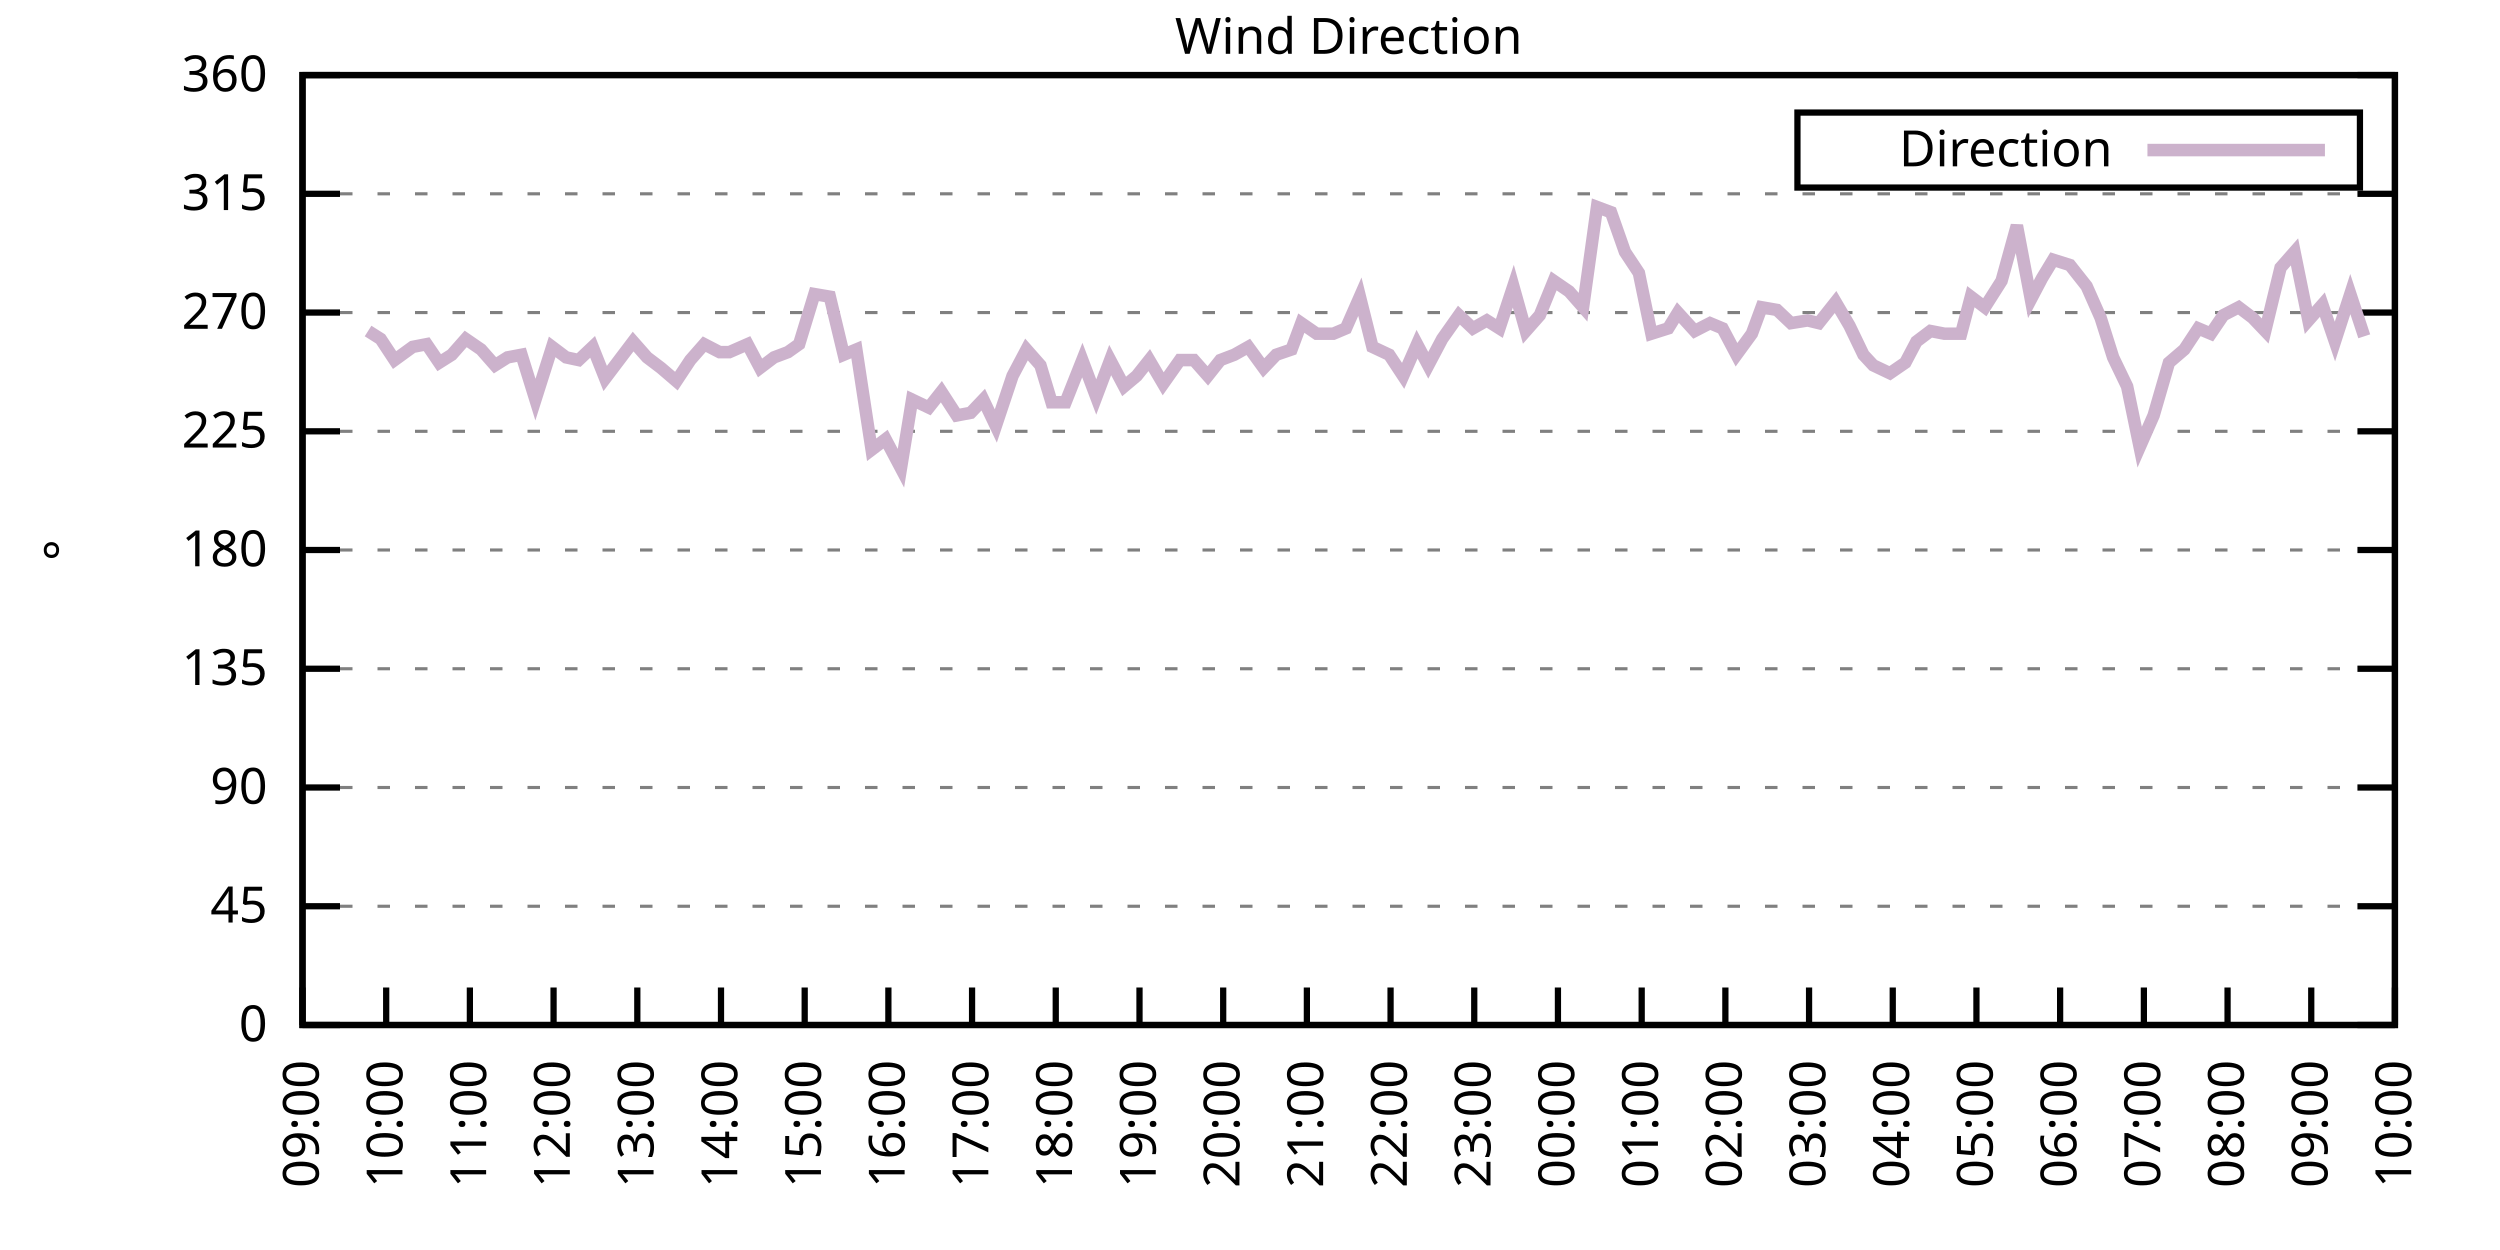
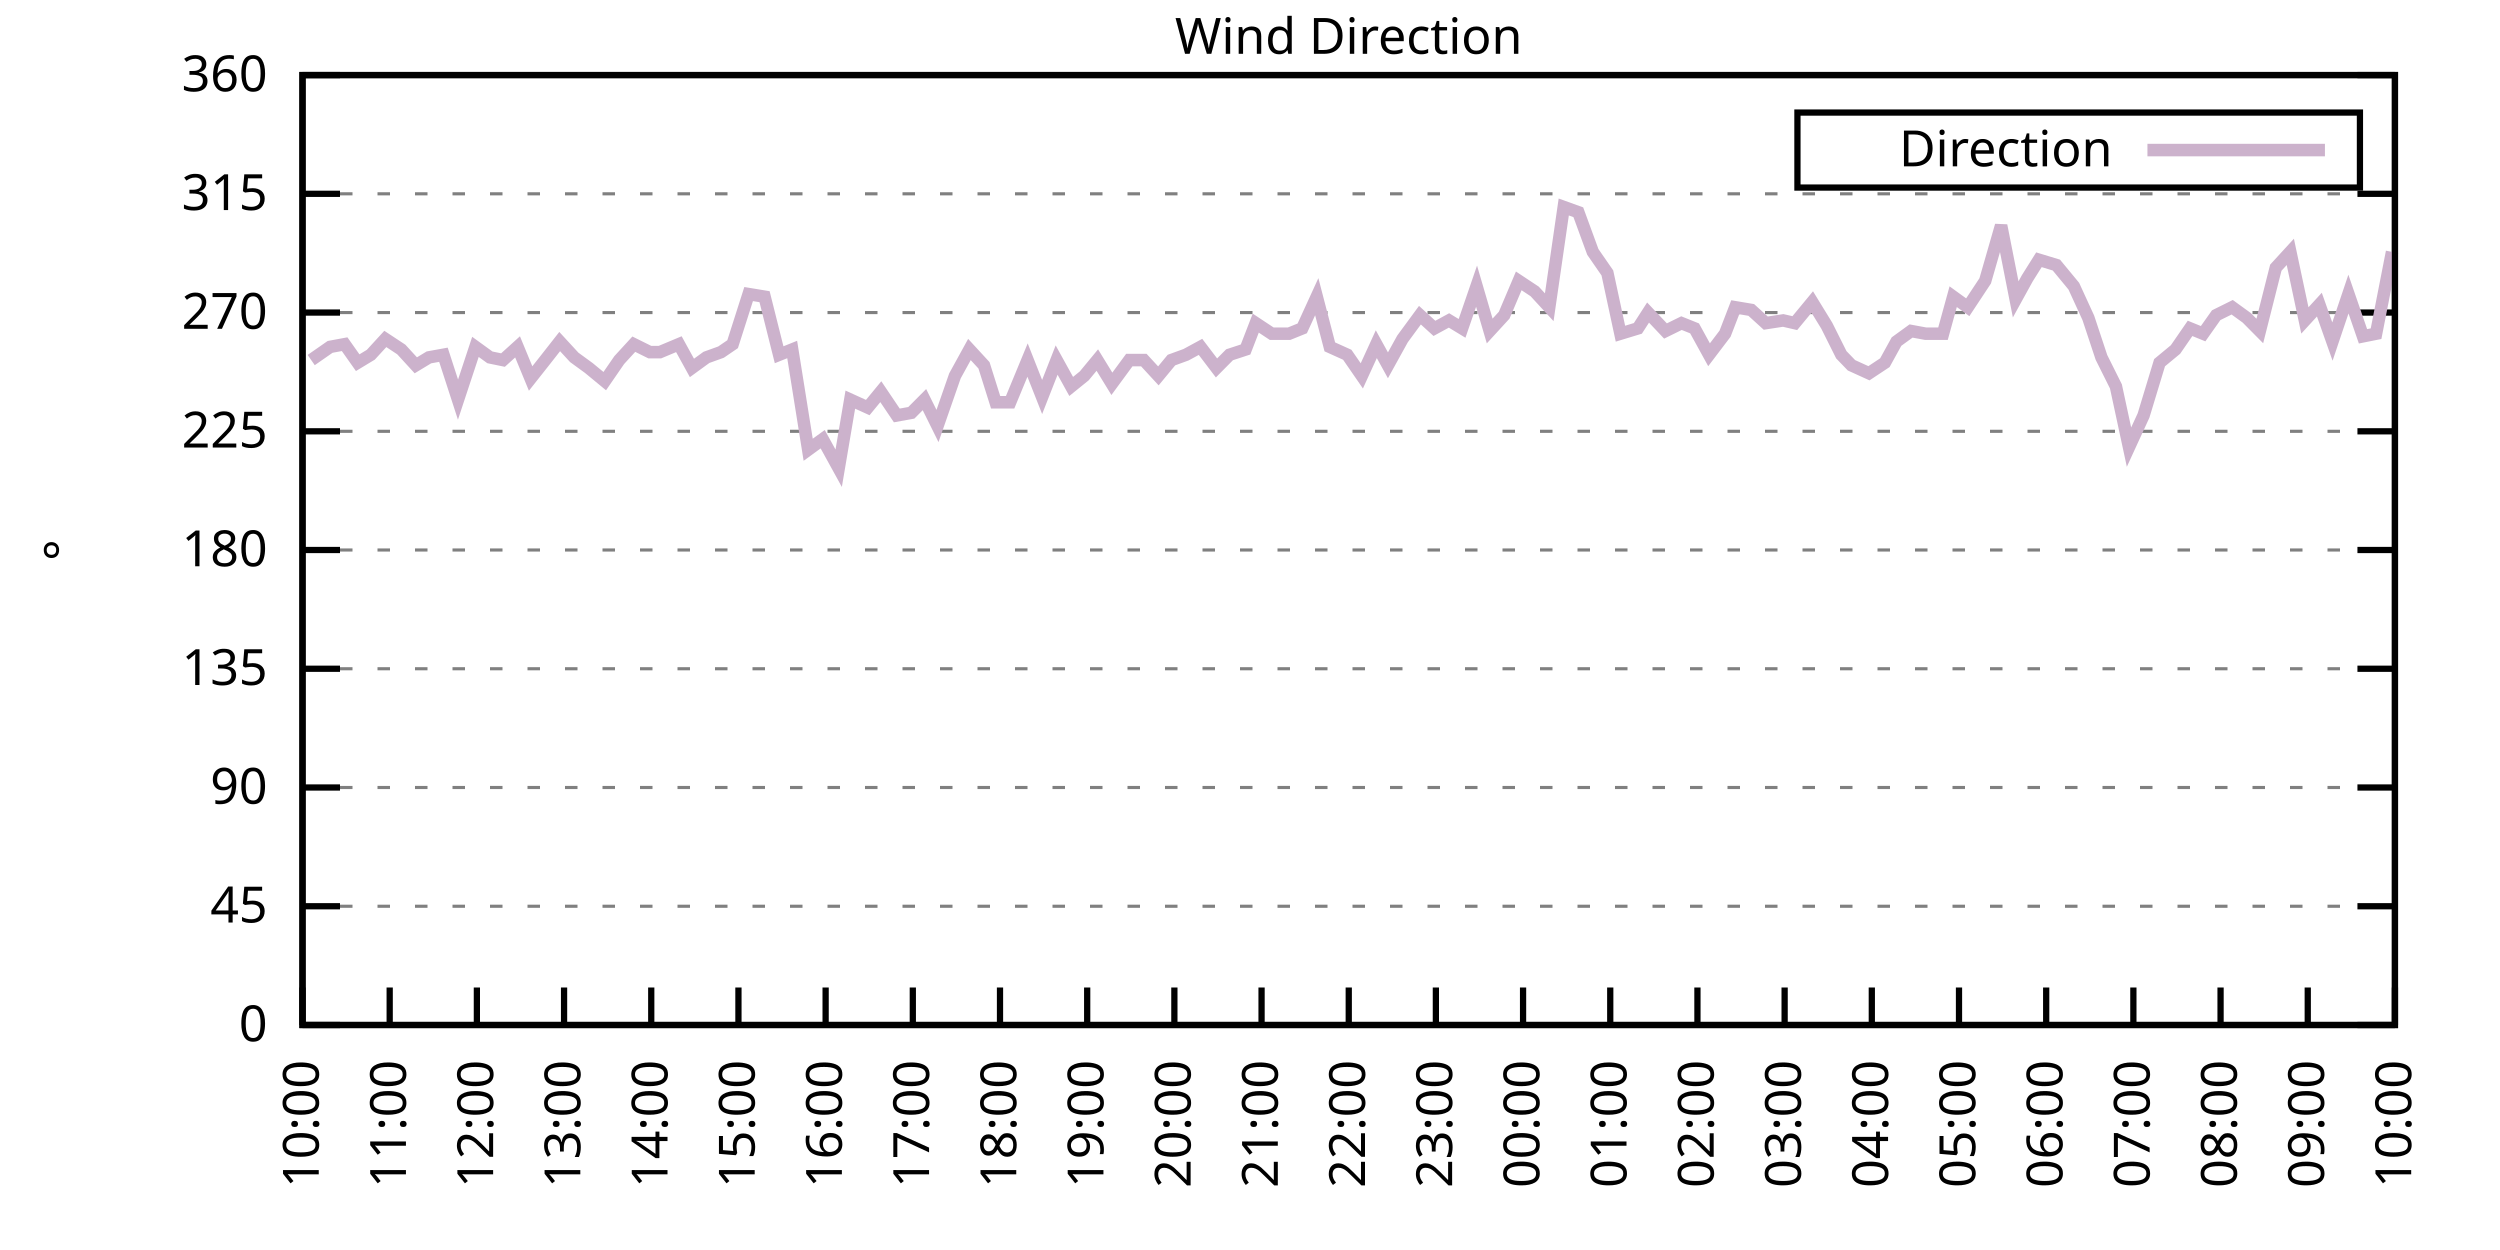
<svg xmlns="http://www.w3.org/2000/svg" xmlns:xlink="http://www.w3.org/1999/xlink" width="400" height="200" viewBox="0 0 400 200">
  <g id="gnuplot_canvas">
    <rect x="0" y="0" width="400" height="200" fill="none" />
    <defs>
      <circle id="gpDot" r="0.5" stroke-width="0.5" stroke="currentColor" />
      <path id="gpPt0" stroke-width="0.333" stroke="currentColor" d="M-1,0 h2 M0,-1 v2" />
      <path id="gpPt1" stroke-width="0.333" stroke="currentColor" d="M-1,-1 L1,1 M1,-1 L-1,1" />
      <path id="gpPt2" stroke-width="0.333" stroke="currentColor" d="M-1,0 L1,0 M0,-1 L0,1 M-1,-1 L1,1 M-1,1 L1,-1" />
      <rect id="gpPt3" stroke-width="0.333" stroke="currentColor" x="-1" y="-1" width="2" height="2" />
      <rect id="gpPt4" stroke-width="0.333" stroke="currentColor" fill="currentColor" x="-1" y="-1" width="2" height="2" />
      <circle id="gpPt5" stroke-width="0.333" stroke="currentColor" cx="0" cy="0" r="1" />
      <use xlink:href="#gpPt5" id="gpPt6" fill="currentColor" stroke="none" />
      <path id="gpPt7" stroke-width="0.333" stroke="currentColor" d="M0,-1.33 L-1.33,0.67 L1.33,0.67 z" />
      <use xlink:href="#gpPt7" id="gpPt8" fill="currentColor" stroke="none" />
      <use xlink:href="#gpPt7" id="gpPt9" stroke="currentColor" transform="rotate(180)" />
      <use xlink:href="#gpPt9" id="gpPt10" fill="currentColor" stroke="none" />
      <use xlink:href="#gpPt3" id="gpPt11" stroke="currentColor" transform="rotate(45)" />
      <use xlink:href="#gpPt11" id="gpPt12" fill="currentColor" stroke="none" />
      <path id="gpPt13" stroke-width="0.333" stroke="currentColor" d="M0,1.330 L1.265,0.411 L0.782,-1.067 L-0.782,-1.076 L-1.265,0.411 z" />
      <use xlink:href="#gpPt13" id="gpPt14" fill="currentColor" stroke="none" />
      <filter id="textbox" filterUnits="objectBoundingBox" x="0" y="0" height="1" width="1">
        <feFlood flood-color="white" flood-opacity="1" result="bgnd" />
        <feComposite in="SourceGraphic" in2="bgnd" operator="atop" />
      </filter>
      <filter id="greybox" filterUnits="objectBoundingBox" x="0" y="0" height="1" width="1">
        <feFlood flood-color="lightgrey" flood-opacity="1" result="grey" />
        <feComposite in="SourceGraphic" in2="grey" operator="atop" />
      </filter>
    </defs>
    <g fill="none" color="white" stroke="currentColor" stroke-width="1.00" stroke-linecap="butt" stroke-linejoin="miter">
</g>
    <g fill="none" color="black" stroke="currentColor" stroke-width="1.00" stroke-linecap="butt" stroke-linejoin="miter">
      <g stroke="none" shape-rendering="crispEdges">
        <polygon fill="rgb(255, 255, 255)" points="48.40,164.00 383.18,164.00 383.18,12.02 48.40,12.02 " />
      </g>
    </g>
    <g fill="none" color="black" stroke="currentColor" stroke-width="1.00" stroke-linecap="butt" stroke-linejoin="miter">
</g>
    <g fill="none" color="black" stroke="black" stroke-width="0.50" stroke-linecap="butt" stroke-linejoin="miter">
</g>
    <g fill="none" color="gray" stroke="currentColor" stroke-width="0.50" stroke-linecap="butt" stroke-linejoin="miter">
      <path stroke="gray" stroke-dasharray="2,4" class="gridline" d="M48.40,164.00 L383.19,164.00  " />
    </g>
    <g fill="none" color="gray" stroke="gray" stroke-width="1.00" stroke-linecap="butt" stroke-linejoin="miter">
</g>
    <g fill="none" color="black" stroke="currentColor" stroke-width="1.00" stroke-linecap="butt" stroke-linejoin="miter">
      <path stroke="black" d="M48.40,164.00 L54.40,164.00 M383.19,164.00 L377.19,164.00  " />
      <g transform="translate(42.80,166.60)" stroke="none" fill="black" font-family="Sans" font-size="8.00" text-anchor="end">
        <text>
          <tspan font-family="Sans"> 0</tspan>
        </text>
      </g>
    </g>
    <g fill="none" color="black" stroke="currentColor" stroke-width="1.00" stroke-linecap="butt" stroke-linejoin="miter">
</g>
    <g fill="none" color="black" stroke="black" stroke-width="0.50" stroke-linecap="butt" stroke-linejoin="miter">
</g>
    <g fill="none" color="gray" stroke="currentColor" stroke-width="0.50" stroke-linecap="butt" stroke-linejoin="miter">
      <path stroke="gray" stroke-dasharray="2,4" class="gridline" d="M48.40,145.00 L383.19,145.00  " />
    </g>
    <g fill="none" color="gray" stroke="gray" stroke-width="1.00" stroke-linecap="butt" stroke-linejoin="miter">
</g>
    <g fill="none" color="black" stroke="currentColor" stroke-width="1.00" stroke-linecap="butt" stroke-linejoin="miter">
      <path stroke="black" d="M48.40,145.00 L54.40,145.00 M383.19,145.00 L377.19,145.00  " />
      <g transform="translate(42.80,147.60)" stroke="none" fill="black" font-family="Sans" font-size="8.00" text-anchor="end">
        <text>
          <tspan font-family="Sans"> 45</tspan>
        </text>
      </g>
    </g>
    <g fill="none" color="black" stroke="currentColor" stroke-width="1.00" stroke-linecap="butt" stroke-linejoin="miter">
</g>
    <g fill="none" color="black" stroke="black" stroke-width="0.50" stroke-linecap="butt" stroke-linejoin="miter">
</g>
    <g fill="none" color="gray" stroke="currentColor" stroke-width="0.50" stroke-linecap="butt" stroke-linejoin="miter">
      <path stroke="gray" stroke-dasharray="2,4" class="gridline" d="M48.40,126.00 L383.19,126.00  " />
    </g>
    <g fill="none" color="gray" stroke="gray" stroke-width="1.00" stroke-linecap="butt" stroke-linejoin="miter">
</g>
    <g fill="none" color="black" stroke="currentColor" stroke-width="1.00" stroke-linecap="butt" stroke-linejoin="miter">
      <path stroke="black" d="M48.40,126.00 L54.40,126.00 M383.19,126.00 L377.19,126.00  " />
      <g transform="translate(42.80,128.60)" stroke="none" fill="black" font-family="Sans" font-size="8.00" text-anchor="end">
        <text>
          <tspan font-family="Sans"> 90</tspan>
        </text>
      </g>
    </g>
    <g fill="none" color="black" stroke="currentColor" stroke-width="1.00" stroke-linecap="butt" stroke-linejoin="miter">
</g>
    <g fill="none" color="black" stroke="black" stroke-width="0.50" stroke-linecap="butt" stroke-linejoin="miter">
</g>
    <g fill="none" color="gray" stroke="currentColor" stroke-width="0.50" stroke-linecap="butt" stroke-linejoin="miter">
      <path stroke="gray" stroke-dasharray="2,4" class="gridline" d="M48.40,107.00 L383.19,107.00  " />
    </g>
    <g fill="none" color="gray" stroke="gray" stroke-width="1.00" stroke-linecap="butt" stroke-linejoin="miter">
</g>
    <g fill="none" color="black" stroke="currentColor" stroke-width="1.00" stroke-linecap="butt" stroke-linejoin="miter">
      <path stroke="black" d="M48.40,107.00 L54.40,107.00 M383.19,107.00 L377.19,107.00  " />
      <g transform="translate(42.80,109.60)" stroke="none" fill="black" font-family="Sans" font-size="8.00" text-anchor="end">
        <text>
          <tspan font-family="Sans"> 135</tspan>
        </text>
      </g>
    </g>
    <g fill="none" color="black" stroke="currentColor" stroke-width="1.00" stroke-linecap="butt" stroke-linejoin="miter">
</g>
    <g fill="none" color="black" stroke="black" stroke-width="0.50" stroke-linecap="butt" stroke-linejoin="miter">
</g>
    <g fill="none" color="gray" stroke="currentColor" stroke-width="0.50" stroke-linecap="butt" stroke-linejoin="miter">
      <path stroke="gray" stroke-dasharray="2,4" class="gridline" d="M48.40,88.00 L383.19,88.00  " />
    </g>
    <g fill="none" color="gray" stroke="gray" stroke-width="1.00" stroke-linecap="butt" stroke-linejoin="miter">
</g>
    <g fill="none" color="black" stroke="currentColor" stroke-width="1.00" stroke-linecap="butt" stroke-linejoin="miter">
      <path stroke="black" d="M48.40,88.00 L54.40,88.00 M383.19,88.00 L377.19,88.00  " />
      <g transform="translate(42.80,90.60)" stroke="none" fill="black" font-family="Sans" font-size="8.00" text-anchor="end">
        <text>
          <tspan font-family="Sans"> 180</tspan>
        </text>
      </g>
    </g>
    <g fill="none" color="black" stroke="currentColor" stroke-width="1.00" stroke-linecap="butt" stroke-linejoin="miter">
</g>
    <g fill="none" color="black" stroke="black" stroke-width="0.50" stroke-linecap="butt" stroke-linejoin="miter">
</g>
    <g fill="none" color="gray" stroke="currentColor" stroke-width="0.50" stroke-linecap="butt" stroke-linejoin="miter">
      <path stroke="gray" stroke-dasharray="2,4" class="gridline" d="M48.40,69.01 L383.19,69.01  " />
    </g>
    <g fill="none" color="gray" stroke="gray" stroke-width="1.00" stroke-linecap="butt" stroke-linejoin="miter">
</g>
    <g fill="none" color="black" stroke="currentColor" stroke-width="1.00" stroke-linecap="butt" stroke-linejoin="miter">
      <path stroke="black" d="M48.40,69.01 L54.40,69.01 M383.19,69.01 L377.19,69.01  " />
      <g transform="translate(42.80,71.61)" stroke="none" fill="black" font-family="Sans" font-size="8.00" text-anchor="end">
        <text>
          <tspan font-family="Sans"> 225</tspan>
        </text>
      </g>
    </g>
    <g fill="none" color="black" stroke="currentColor" stroke-width="1.00" stroke-linecap="butt" stroke-linejoin="miter">
</g>
    <g fill="none" color="black" stroke="black" stroke-width="0.50" stroke-linecap="butt" stroke-linejoin="miter">
</g>
    <g fill="none" color="gray" stroke="currentColor" stroke-width="0.50" stroke-linecap="butt" stroke-linejoin="miter">
      <path stroke="gray" stroke-dasharray="2,4" class="gridline" d="M48.40,50.01 L383.19,50.01  " />
    </g>
    <g fill="none" color="gray" stroke="gray" stroke-width="1.00" stroke-linecap="butt" stroke-linejoin="miter">
</g>
    <g fill="none" color="black" stroke="currentColor" stroke-width="1.00" stroke-linecap="butt" stroke-linejoin="miter">
      <path stroke="black" d="M48.40,50.01 L54.40,50.01 M383.19,50.01 L377.19,50.01  " />
      <g transform="translate(42.80,52.61)" stroke="none" fill="black" font-family="Sans" font-size="8.00" text-anchor="end">
        <text>
          <tspan font-family="Sans"> 270</tspan>
        </text>
      </g>
    </g>
    <g fill="none" color="black" stroke="currentColor" stroke-width="1.00" stroke-linecap="butt" stroke-linejoin="miter">
</g>
    <g fill="none" color="black" stroke="black" stroke-width="0.50" stroke-linecap="butt" stroke-linejoin="miter">
</g>
    <g fill="none" color="gray" stroke="currentColor" stroke-width="0.50" stroke-linecap="butt" stroke-linejoin="miter">
      <path stroke="gray" stroke-dasharray="2,4" class="gridline" d="M48.40,31.01 L383.19,31.01  " />
    </g>
    <g fill="none" color="gray" stroke="gray" stroke-width="1.00" stroke-linecap="butt" stroke-linejoin="miter">
</g>
    <g fill="none" color="black" stroke="currentColor" stroke-width="1.00" stroke-linecap="butt" stroke-linejoin="miter">
      <path stroke="black" d="M48.40,31.01 L54.40,31.01 M383.19,31.01 L377.19,31.01  " />
      <g transform="translate(42.80,33.61)" stroke="none" fill="black" font-family="Sans" font-size="8.00" text-anchor="end">
        <text>
          <tspan font-family="Sans"> 315</tspan>
        </text>
      </g>
    </g>
    <g fill="none" color="black" stroke="currentColor" stroke-width="1.00" stroke-linecap="butt" stroke-linejoin="miter">
</g>
    <g fill="none" color="black" stroke="black" stroke-width="0.50" stroke-linecap="butt" stroke-linejoin="miter">
</g>
    <g fill="none" color="gray" stroke="currentColor" stroke-width="0.50" stroke-linecap="butt" stroke-linejoin="miter">
      <path stroke="gray" stroke-dasharray="2,4" class="gridline" d="M48.40,12.01 L383.19,12.01  " />
    </g>
    <g fill="none" color="gray" stroke="gray" stroke-width="1.00" stroke-linecap="butt" stroke-linejoin="miter">
</g>
    <g fill="none" color="black" stroke="currentColor" stroke-width="1.00" stroke-linecap="butt" stroke-linejoin="miter">
      <path stroke="black" d="M48.40,12.01 L54.40,12.01 M383.19,12.01 L377.19,12.01  " />
      <g transform="translate(42.80,14.61)" stroke="none" fill="black" font-family="Sans" font-size="8.00" text-anchor="end">
        <text>
          <tspan font-family="Sans"> 360</tspan>
        </text>
      </g>
    </g>
    <g fill="none" color="black" stroke="currentColor" stroke-width="1.00" stroke-linecap="butt" stroke-linejoin="miter">
      <path stroke="black" d="M48.40,164.00 L48.40,158.00  " />
      <g transform="translate(51.00,169.60) rotate(270.00)" stroke="none" fill="black" font-family="Sans" font-size="8.00" text-anchor="end">
        <text>
-           <tspan font-family="Sans">09:00</tspan>
-         </text>
-       </g>
-     </g>
-     <g fill="none" color="black" stroke="currentColor" stroke-width="1.00" stroke-linecap="butt" stroke-linejoin="miter">
-       <path stroke="black" d="M61.79,164.00 L61.79,158.00  " />
-       <g transform="translate(64.39,169.60) rotate(270.00)" stroke="none" fill="black" font-family="Sans" font-size="8.00" text-anchor="end">
-         <text>
          <tspan font-family="Sans">10:00</tspan>
        </text>
      </g>
    </g>
    <g fill="none" color="black" stroke="currentColor" stroke-width="1.00" stroke-linecap="butt" stroke-linejoin="miter">
-       <path stroke="black" d="M75.18,164.00 L75.18,158.00  " />
-       <g transform="translate(77.78,169.60) rotate(270.00)" stroke="none" fill="black" font-family="Sans" font-size="8.00" text-anchor="end">
+       <path stroke="black" d="M62.35,164.00 L62.35,158.00  " />
+       <g transform="translate(64.95,169.60) rotate(270.00)" stroke="none" fill="black" font-family="Sans" font-size="8.00" text-anchor="end">
        <text>
          <tspan font-family="Sans">11:00</tspan>
        </text>
      </g>
    </g>
    <g fill="none" color="black" stroke="currentColor" stroke-width="1.00" stroke-linecap="butt" stroke-linejoin="miter">
-       <path stroke="black" d="M88.57,164.00 L88.57,158.00  " />
-       <g transform="translate(91.17,169.60) rotate(270.00)" stroke="none" fill="black" font-family="Sans" font-size="8.00" text-anchor="end">
+       <path stroke="black" d="M76.30,164.00 L76.30,158.00  " />
+       <g transform="translate(78.90,169.60) rotate(270.00)" stroke="none" fill="black" font-family="Sans" font-size="8.00" text-anchor="end">
        <text>
          <tspan font-family="Sans">12:00</tspan>
        </text>
      </g>
    </g>
    <g fill="none" color="black" stroke="currentColor" stroke-width="1.00" stroke-linecap="butt" stroke-linejoin="miter">
-       <path stroke="black" d="M101.97,164.00 L101.97,158.00  " />
-       <g transform="translate(104.57,169.60) rotate(270.00)" stroke="none" fill="black" font-family="Sans" font-size="8.00" text-anchor="end">
+       <path stroke="black" d="M90.25,164.00 L90.25,158.00  " />
+       <g transform="translate(92.85,169.60) rotate(270.00)" stroke="none" fill="black" font-family="Sans" font-size="8.00" text-anchor="end">
        <text>
          <tspan font-family="Sans">13:00</tspan>
        </text>
      </g>
    </g>
    <g fill="none" color="black" stroke="currentColor" stroke-width="1.00" stroke-linecap="butt" stroke-linejoin="miter">
-       <path stroke="black" d="M115.36,164.00 L115.36,158.00  " />
-       <g transform="translate(117.96,169.60) rotate(270.00)" stroke="none" fill="black" font-family="Sans" font-size="8.00" text-anchor="end">
+       <path stroke="black" d="M104.20,164.00 L104.20,158.00  " />
+       <g transform="translate(106.80,169.60) rotate(270.00)" stroke="none" fill="black" font-family="Sans" font-size="8.00" text-anchor="end">
        <text>
          <tspan font-family="Sans">14:00</tspan>
        </text>
      </g>
    </g>
    <g fill="none" color="black" stroke="currentColor" stroke-width="1.00" stroke-linecap="butt" stroke-linejoin="miter">
-       <path stroke="black" d="M128.75,164.00 L128.75,158.00  " />
-       <g transform="translate(131.35,169.60) rotate(270.00)" stroke="none" fill="black" font-family="Sans" font-size="8.00" text-anchor="end">
+       <path stroke="black" d="M118.15,164.00 L118.15,158.00  " />
+       <g transform="translate(120.75,169.60) rotate(270.00)" stroke="none" fill="black" font-family="Sans" font-size="8.00" text-anchor="end">
        <text>
          <tspan font-family="Sans">15:00</tspan>
        </text>
      </g>
    </g>
    <g fill="none" color="black" stroke="currentColor" stroke-width="1.00" stroke-linecap="butt" stroke-linejoin="miter">
-       <path stroke="black" d="M142.14,164.00 L142.14,158.00  " />
-       <g transform="translate(144.74,169.60) rotate(270.00)" stroke="none" fill="black" font-family="Sans" font-size="8.00" text-anchor="end">
+       <path stroke="black" d="M132.10,164.00 L132.10,158.00  " />
+       <g transform="translate(134.70,169.60) rotate(270.00)" stroke="none" fill="black" font-family="Sans" font-size="8.00" text-anchor="end">
        <text>
          <tspan font-family="Sans">16:00</tspan>
        </text>
      </g>
    </g>
    <g fill="none" color="black" stroke="currentColor" stroke-width="1.00" stroke-linecap="butt" stroke-linejoin="miter">
-       <path stroke="black" d="M155.53,164.00 L155.53,158.00  " />
-       <g transform="translate(158.13,169.60) rotate(270.00)" stroke="none" fill="black" font-family="Sans" font-size="8.00" text-anchor="end">
+       <path stroke="black" d="M146.05,164.00 L146.05,158.00  " />
+       <g transform="translate(148.65,169.60) rotate(270.00)" stroke="none" fill="black" font-family="Sans" font-size="8.00" text-anchor="end">
        <text>
          <tspan font-family="Sans">17:00</tspan>
        </text>
      </g>
    </g>
    <g fill="none" color="black" stroke="currentColor" stroke-width="1.00" stroke-linecap="butt" stroke-linejoin="miter">
-       <path stroke="black" d="M168.92,164.00 L168.92,158.00  " />
-       <g transform="translate(171.52,169.60) rotate(270.00)" stroke="none" fill="black" font-family="Sans" font-size="8.00" text-anchor="end">
+       <path stroke="black" d="M160.00,164.00 L160.00,158.00  " />
+       <g transform="translate(162.60,169.60) rotate(270.00)" stroke="none" fill="black" font-family="Sans" font-size="8.00" text-anchor="end">
        <text>
          <tspan font-family="Sans">18:00</tspan>
        </text>
      </g>
    </g>
    <g fill="none" color="black" stroke="currentColor" stroke-width="1.00" stroke-linecap="butt" stroke-linejoin="miter">
-       <path stroke="black" d="M182.32,164.00 L182.32,158.00  " />
-       <g transform="translate(184.92,169.60) rotate(270.00)" stroke="none" fill="black" font-family="Sans" font-size="8.00" text-anchor="end">
+       <path stroke="black" d="M173.95,164.00 L173.95,158.00  " />
+       <g transform="translate(176.55,169.60) rotate(270.00)" stroke="none" fill="black" font-family="Sans" font-size="8.00" text-anchor="end">
        <text>
          <tspan font-family="Sans">19:00</tspan>
        </text>
      </g>
    </g>
    <g fill="none" color="black" stroke="currentColor" stroke-width="1.00" stroke-linecap="butt" stroke-linejoin="miter">
-       <path stroke="black" d="M195.71,164.00 L195.71,158.00  " />
-       <g transform="translate(198.31,169.60) rotate(270.00)" stroke="none" fill="black" font-family="Sans" font-size="8.00" text-anchor="end">
+       <path stroke="black" d="M187.90,164.00 L187.90,158.00  " />
+       <g transform="translate(190.50,169.60) rotate(270.00)" stroke="none" fill="black" font-family="Sans" font-size="8.00" text-anchor="end">
        <text>
          <tspan font-family="Sans">20:00</tspan>
        </text>
      </g>
    </g>
    <g fill="none" color="black" stroke="currentColor" stroke-width="1.00" stroke-linecap="butt" stroke-linejoin="miter">
-       <path stroke="black" d="M209.10,164.00 L209.10,158.00  " />
-       <g transform="translate(211.70,169.60) rotate(270.00)" stroke="none" fill="black" font-family="Sans" font-size="8.00" text-anchor="end">
+       <path stroke="black" d="M201.85,164.00 L201.85,158.00  " />
+       <g transform="translate(204.45,169.60) rotate(270.00)" stroke="none" fill="black" font-family="Sans" font-size="8.00" text-anchor="end">
        <text>
          <tspan font-family="Sans">21:00</tspan>
        </text>
      </g>
    </g>
    <g fill="none" color="black" stroke="currentColor" stroke-width="1.00" stroke-linecap="butt" stroke-linejoin="miter">
-       <path stroke="black" d="M222.49,164.00 L222.49,158.00  " />
-       <g transform="translate(225.09,169.60) rotate(270.00)" stroke="none" fill="black" font-family="Sans" font-size="8.00" text-anchor="end">
+       <path stroke="black" d="M215.80,164.00 L215.80,158.00  " />
+       <g transform="translate(218.40,169.60) rotate(270.00)" stroke="none" fill="black" font-family="Sans" font-size="8.00" text-anchor="end">
        <text>
          <tspan font-family="Sans">22:00</tspan>
        </text>
      </g>
    </g>
    <g fill="none" color="black" stroke="currentColor" stroke-width="1.00" stroke-linecap="butt" stroke-linejoin="miter">
-       <path stroke="black" d="M235.88,164.00 L235.88,158.00  " />
-       <g transform="translate(238.48,169.60) rotate(270.00)" stroke="none" fill="black" font-family="Sans" font-size="8.00" text-anchor="end">
+       <path stroke="black" d="M229.74,164.00 L229.74,158.00  " />
+       <g transform="translate(232.34,169.60) rotate(270.00)" stroke="none" fill="black" font-family="Sans" font-size="8.00" text-anchor="end">
        <text>
          <tspan font-family="Sans">23:00</tspan>
        </text>
      </g>
    </g>
    <g fill="none" color="black" stroke="currentColor" stroke-width="1.00" stroke-linecap="butt" stroke-linejoin="miter">
-       <path stroke="black" d="M249.27,164.00 L249.27,158.00  " />
-       <g transform="translate(251.87,169.60) rotate(270.00)" stroke="none" fill="black" font-family="Sans" font-size="8.00" text-anchor="end">
+       <path stroke="black" d="M243.69,164.00 L243.69,158.00  " />
+       <g transform="translate(246.29,169.60) rotate(270.00)" stroke="none" fill="black" font-family="Sans" font-size="8.00" text-anchor="end">
        <text>
          <tspan font-family="Sans">00:00</tspan>
        </text>
      </g>
    </g>
    <g fill="none" color="black" stroke="currentColor" stroke-width="1.00" stroke-linecap="butt" stroke-linejoin="miter">
-       <path stroke="black" d="M262.67,164.00 L262.67,158.00  " />
-       <g transform="translate(265.27,169.60) rotate(270.00)" stroke="none" fill="black" font-family="Sans" font-size="8.00" text-anchor="end">
+       <path stroke="black" d="M257.64,164.00 L257.64,158.00  " />
+       <g transform="translate(260.24,169.60) rotate(270.00)" stroke="none" fill="black" font-family="Sans" font-size="8.00" text-anchor="end">
        <text>
          <tspan font-family="Sans">01:00</tspan>
        </text>
      </g>
    </g>
    <g fill="none" color="black" stroke="currentColor" stroke-width="1.00" stroke-linecap="butt" stroke-linejoin="miter">
-       <path stroke="black" d="M276.06,164.00 L276.06,158.00  " />
-       <g transform="translate(278.66,169.60) rotate(270.00)" stroke="none" fill="black" font-family="Sans" font-size="8.00" text-anchor="end">
+       <path stroke="black" d="M271.59,164.00 L271.59,158.00  " />
+       <g transform="translate(274.19,169.60) rotate(270.00)" stroke="none" fill="black" font-family="Sans" font-size="8.00" text-anchor="end">
        <text>
          <tspan font-family="Sans">02:00</tspan>
        </text>
      </g>
    </g>
    <g fill="none" color="black" stroke="currentColor" stroke-width="1.00" stroke-linecap="butt" stroke-linejoin="miter">
-       <path stroke="black" d="M289.45,164.00 L289.45,158.00  " />
-       <g transform="translate(292.05,169.60) rotate(270.00)" stroke="none" fill="black" font-family="Sans" font-size="8.00" text-anchor="end">
+       <path stroke="black" d="M285.54,164.00 L285.54,158.00  " />
+       <g transform="translate(288.14,169.60) rotate(270.00)" stroke="none" fill="black" font-family="Sans" font-size="8.00" text-anchor="end">
        <text>
          <tspan font-family="Sans">03:00</tspan>
        </text>
      </g>
    </g>
    <g fill="none" color="black" stroke="currentColor" stroke-width="1.00" stroke-linecap="butt" stroke-linejoin="miter">
-       <path stroke="black" d="M302.84,164.00 L302.84,158.00  " />
-       <g transform="translate(305.44,169.60) rotate(270.00)" stroke="none" fill="black" font-family="Sans" font-size="8.00" text-anchor="end">
+       <path stroke="black" d="M299.49,164.00 L299.49,158.00  " />
+       <g transform="translate(302.09,169.60) rotate(270.00)" stroke="none" fill="black" font-family="Sans" font-size="8.00" text-anchor="end">
        <text>
          <tspan font-family="Sans">04:00</tspan>
        </text>
      </g>
    </g>
    <g fill="none" color="black" stroke="currentColor" stroke-width="1.00" stroke-linecap="butt" stroke-linejoin="miter">
-       <path stroke="black" d="M316.23,164.00 L316.23,158.00  " />
-       <g transform="translate(318.83,169.60) rotate(270.00)" stroke="none" fill="black" font-family="Sans" font-size="8.00" text-anchor="end">
+       <path stroke="black" d="M313.44,164.00 L313.44,158.00  " />
+       <g transform="translate(316.04,169.60) rotate(270.00)" stroke="none" fill="black" font-family="Sans" font-size="8.00" text-anchor="end">
        <text>
          <tspan font-family="Sans">05:00</tspan>
        </text>
      </g>
    </g>
    <g fill="none" color="black" stroke="currentColor" stroke-width="1.00" stroke-linecap="butt" stroke-linejoin="miter">
-       <path stroke="black" d="M329.62,164.00 L329.62,158.00  " />
-       <g transform="translate(332.22,169.60) rotate(270.00)" stroke="none" fill="black" font-family="Sans" font-size="8.00" text-anchor="end">
+       <path stroke="black" d="M327.39,164.00 L327.39,158.00  " />
+       <g transform="translate(329.99,169.60) rotate(270.00)" stroke="none" fill="black" font-family="Sans" font-size="8.00" text-anchor="end">
        <text>
          <tspan font-family="Sans">06:00</tspan>
        </text>
      </g>
    </g>
    <g fill="none" color="black" stroke="currentColor" stroke-width="1.00" stroke-linecap="butt" stroke-linejoin="miter">
-       <path stroke="black" d="M343.02,164.00 L343.02,158.00  " />
-       <g transform="translate(345.62,169.60) rotate(270.00)" stroke="none" fill="black" font-family="Sans" font-size="8.00" text-anchor="end">
+       <path stroke="black" d="M341.34,164.00 L341.34,158.00  " />
+       <g transform="translate(343.94,169.60) rotate(270.00)" stroke="none" fill="black" font-family="Sans" font-size="8.00" text-anchor="end">
        <text>
          <tspan font-family="Sans">07:00</tspan>
        </text>
      </g>
    </g>
    <g fill="none" color="black" stroke="currentColor" stroke-width="1.00" stroke-linecap="butt" stroke-linejoin="miter">
-       <path stroke="black" d="M356.41,164.00 L356.41,158.00  " />
-       <g transform="translate(359.01,169.60) rotate(270.00)" stroke="none" fill="black" font-family="Sans" font-size="8.00" text-anchor="end">
+       <path stroke="black" d="M355.29,164.00 L355.29,158.00  " />
+       <g transform="translate(357.89,169.60) rotate(270.00)" stroke="none" fill="black" font-family="Sans" font-size="8.00" text-anchor="end">
        <text>
          <tspan font-family="Sans">08:00</tspan>
        </text>
      </g>
    </g>
    <g fill="none" color="black" stroke="currentColor" stroke-width="1.00" stroke-linecap="butt" stroke-linejoin="miter">
-       <path stroke="black" d="M369.80,164.00 L369.80,158.00  " />
-       <g transform="translate(372.40,169.60) rotate(270.00)" stroke="none" fill="black" font-family="Sans" font-size="8.00" text-anchor="end">
+       <path stroke="black" d="M369.24,164.00 L369.24,158.00  " />
+       <g transform="translate(371.84,169.60) rotate(270.00)" stroke="none" fill="black" font-family="Sans" font-size="8.00" text-anchor="end">
        <text>
          <tspan font-family="Sans">09:00</tspan>
        </text>
      </g>
    </g>
    <g fill="none" color="black" stroke="currentColor" stroke-width="1.00" stroke-linecap="butt" stroke-linejoin="miter">
      <path stroke="black" d="M383.19,164.00 L383.19,158.00  " />
      <g transform="translate(385.79,169.60) rotate(270.00)" stroke="none" fill="black" font-family="Sans" font-size="8.00" text-anchor="end">
        <text>
          <tspan font-family="Sans">10:00</tspan>
        </text>
      </g>
    </g>
    <g fill="none" color="black" stroke="currentColor" stroke-width="1.00" stroke-linecap="butt" stroke-linejoin="miter">
</g>
    <g fill="none" color="black" stroke="currentColor" stroke-width="1.00" stroke-linecap="butt" stroke-linejoin="miter">
      <path stroke="black" d="M48.40,12.01 L48.40,164.00 L383.19,164.00 L383.19,12.01 L48.40,12.01 Z  " />
    </g>
    <g fill="none" color="black" stroke="currentColor" stroke-width="1.00" stroke-linecap="butt" stroke-linejoin="miter">
</g>
    <g fill="none" color="black" stroke="currentColor" stroke-width="1.00" stroke-linecap="butt" stroke-linejoin="miter">
      <path stroke="black" d="M287.59,30.01 L287.59,18.01 L377.59,18.01 L377.59,30.01 L287.59,30.01 Z  " />
    </g>
    <g id="Wind_direction_plot_1">
      <g fill="none" color="white" stroke="black" stroke-width="2.00" stroke-linecap="butt" stroke-linejoin="miter">
</g>
      <g fill="none" color="black" stroke="currentColor" stroke-width="2.00" stroke-linecap="butt" stroke-linejoin="miter">
        <g transform="translate(337.99,26.61)" stroke="none" fill="black" font-family="Sans" font-size="8.00" text-anchor="end">
          <text>
            <tspan font-family="Sans">Direction</tspan>
          </text>
        </g>
      </g>
      <g fill="none" color="black" stroke="currentColor" stroke-width="2.00" stroke-linecap="butt" stroke-linejoin="miter">
-         <path stroke="rgb(204, 178, 204)" d="M343.59,24.01 L371.99,24.01 M58.89,52.96 L60.90,54.23 L63.13,57.61 L66.03,55.50 L68.26,55.07 L70.27,58.03   L72.28,56.76 L74.51,54.23 L76.97,55.92 L79.20,58.45 L81.21,57.18 L83.44,56.76 L85.67,63.94 L88.35,55.50   L90.58,57.18 L92.59,57.61 L94.82,55.50 L96.83,60.56 L99.06,57.61 L101.30,54.65 L103.53,57.18 L105.76,58.87   L108.22,60.98 L110.45,57.61 L112.68,55.07 L115.13,56.34 L116.70,56.34 L119.60,55.07 L121.61,58.87 L123.84,57.18   L126.07,56.34 L127.86,55.07 L130.31,47.05 L132.77,47.47 L135.00,56.76 L137.01,55.92 L139.46,71.96 L141.69,70.27   L144.15,74.92 L145.94,63.94 L148.61,65.21 L150.62,62.67 L153.08,66.47 L155.31,66.05 L157.32,63.94 L159.33,68.16   L162.01,60.14 L164.24,55.92 L166.47,58.45 L168.25,64.36 L170.49,64.36 L173.17,57.61 L175.40,63.52 L177.63,57.61   L179.86,61.83 L181.87,60.14 L183.88,57.61 L186.11,61.41 L188.79,57.61 L191.02,57.61 L193.25,60.14 L195.26,57.61   L197.49,56.76 L199.73,55.50 L202.18,58.87 L204.19,56.76 L206.64,55.92 L208.21,51.70 L210.66,53.39 L213.34,53.39   L215.35,52.54 L217.58,47.47 L219.59,55.50 L222.27,56.76 L224.50,60.14 L226.73,55.07 L228.52,58.45 L230.75,54.23   L233.43,50.43 L235.66,52.54 L237.89,51.27 L239.90,52.54 L242.13,45.79 L244.14,52.96 L246.37,50.43 L248.60,44.94   L251.06,46.63 L253.29,49.16 L255.52,33.12 L257.76,33.96 L259.99,40.30 L262.22,43.67 L264.23,53.39 L266.91,52.54   L268.47,50.01 L271.15,52.96 L273.60,51.70 L275.61,52.54 L277.84,56.76 L280.30,53.39 L281.86,49.16 L284.32,49.59   L286.55,51.70 L289.23,51.27 L291.01,51.70 L293.69,48.32 L295.92,52.12 L298.15,56.76 L299.72,58.45 L302.39,59.72   L304.85,58.03 L306.63,54.65 L308.87,52.96 L311.10,53.39 L313.78,53.39 L315.34,47.47 L317.57,49.16 L320.25,44.94   L322.70,36.08 L324.94,47.90 L326.72,44.52 L328.51,41.56 L331.19,42.41 L333.86,45.79 L336.10,50.85 L338.10,57.18   L340.34,61.83 L342.35,71.54 L344.58,66.47 L347.03,58.03 L349.49,55.92 L351.72,52.54 L353.73,53.39 L355.74,50.43   L358.19,49.16 L360.42,50.85 L362.43,52.96 L364.89,42.83 L367.12,40.30 L369.35,51.27 L371.58,48.74 L373.59,54.65   L376.05,47.05 L378.28,53.81  " />
+         <path stroke="rgb(204, 178, 204)" d="M343.59,24.01 L371.99,24.01 M49.79,57.61 L52.82,55.50 L55.14,55.07 L57.23,58.03 L59.33,56.76 L61.65,54.23   L64.21,55.92 L66.53,58.45 L68.63,57.18 L70.95,56.76 L73.28,63.94 L76.07,55.50 L78.39,57.18 L80.48,57.61   L82.81,55.50 L84.90,60.56 L87.23,57.61 L89.55,54.65 L91.88,57.18 L94.20,58.87 L96.76,60.98 L99.08,57.61   L101.41,55.07 L103.97,56.34 L105.59,56.34 L108.62,55.07 L110.71,58.87 L113.03,57.18 L115.36,56.34 L117.22,55.07   L119.78,47.05 L122.33,47.47 L124.66,56.76 L126.75,55.92 L129.31,71.96 L131.63,70.27 L134.19,74.92 L136.05,63.94   L138.84,65.21 L140.93,62.67 L143.49,66.47 L145.81,66.05 L147.91,63.94 L150.00,68.16 L152.79,60.14 L155.11,55.92   L157.44,58.45 L159.30,64.36 L161.62,64.36 L164.41,57.61 L166.74,63.52 L169.06,57.61 L171.39,61.83 L173.48,60.14   L175.57,57.61 L177.90,61.41 L180.69,57.61 L183.01,57.61 L185.34,60.14 L187.43,57.61 L189.76,56.76 L192.08,55.50   L194.64,58.87 L196.73,56.76 L199.29,55.92 L200.92,51.70 L203.47,53.39 L206.26,53.39 L208.36,52.54 L210.68,47.47   L212.77,55.50 L215.56,56.76 L217.89,60.14 L220.21,55.07 L222.07,58.45 L224.40,54.23 L227.19,50.43 L229.51,52.54   L231.84,51.27 L233.93,52.54 L236.25,45.79 L238.35,52.96 L240.67,50.43 L243.00,44.94 L245.55,46.63 L247.88,49.16   L250.20,33.12 L252.53,33.96 L254.85,40.30 L257.18,43.67 L259.27,53.39 L262.06,52.54 L263.69,50.01 L266.48,52.96   L269.04,51.70 L271.13,52.54 L273.45,56.76 L276.01,53.39 L277.64,49.16 L280.20,49.59 L282.52,51.70 L285.31,51.27   L287.17,51.70 L289.96,48.32 L292.29,52.12 L294.61,56.76 L296.24,58.45 L299.03,59.72 L301.58,58.03 L303.44,54.65   L305.77,52.96 L308.09,53.39 L310.88,53.39 L312.51,47.47 L314.84,49.16 L317.63,44.94 L320.18,36.08 L322.51,47.90   L324.37,44.52 L326.23,41.56 L329.02,42.41 L331.81,45.79 L334.13,50.85 L336.23,57.18 L338.55,61.83 L340.64,71.54   L342.97,66.47 L345.53,58.03 L348.08,55.92 L350.41,52.54 L352.50,53.39 L354.59,50.43 L357.15,49.16 L359.48,50.85   L361.57,52.96 L364.13,42.83 L366.45,40.30 L368.78,51.27 L371.10,48.74 L373.19,54.65 L375.75,47.05 L378.08,53.81   L380.17,53.39 L382.73,40.30  " />
      </g>
    </g>
    <g fill="none" color="black" stroke="currentColor" stroke-width="2.00" stroke-linecap="butt" stroke-linejoin="miter">
</g>
    <g fill="none" color="black" stroke="black" stroke-width="1.00" stroke-linecap="butt" stroke-linejoin="miter">
</g>
    <g fill="none" color="black" stroke="currentColor" stroke-width="1.00" stroke-linecap="butt" stroke-linejoin="miter">
      <path stroke="black" d="M48.40,12.01 L48.40,164.00 L383.19,164.00 L383.19,12.01 L48.40,12.01 Z  " />
      <g transform="translate(12.80,88.01) rotate(270.00)" stroke="none" fill="black" font-family="Sans" font-size="8.00" text-anchor="middle">
        <text>
          <tspan font-family="Sans">°</tspan>
        </text>
      </g>
    </g>
    <g fill="none" color="black" stroke="currentColor" stroke-width="1.00" stroke-linecap="butt" stroke-linejoin="miter">
</g>
    <g fill="none" color="black" stroke="currentColor" stroke-width="1.00" stroke-linecap="butt" stroke-linejoin="miter">
      <g transform="translate(215.79,8.61)" stroke="none" fill="black" font-family="Sans" font-size="8.00" text-anchor="middle">
        <text>
          <tspan font-family="Sans">Wind Direction</tspan>
        </text>
      </g>
    </g>
    <g fill="none" color="black" stroke="currentColor" stroke-width="1.00" stroke-linecap="butt" stroke-linejoin="miter">
</g>
  </g>
</svg>
